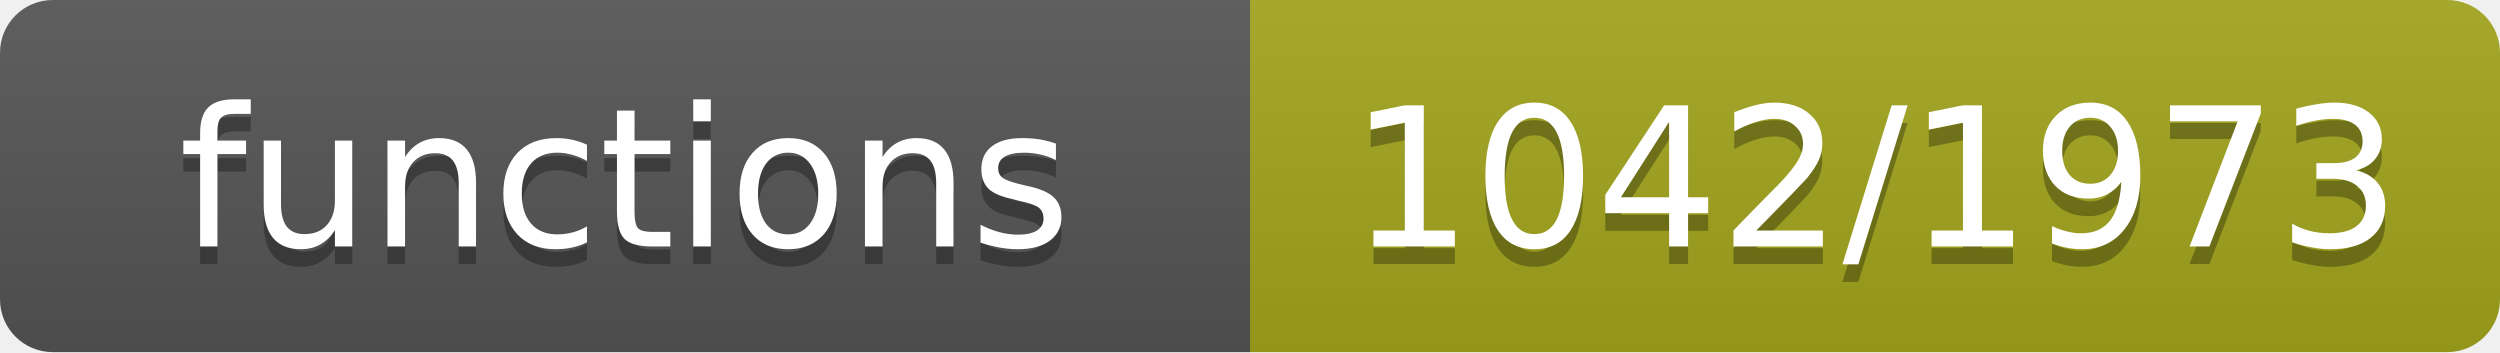
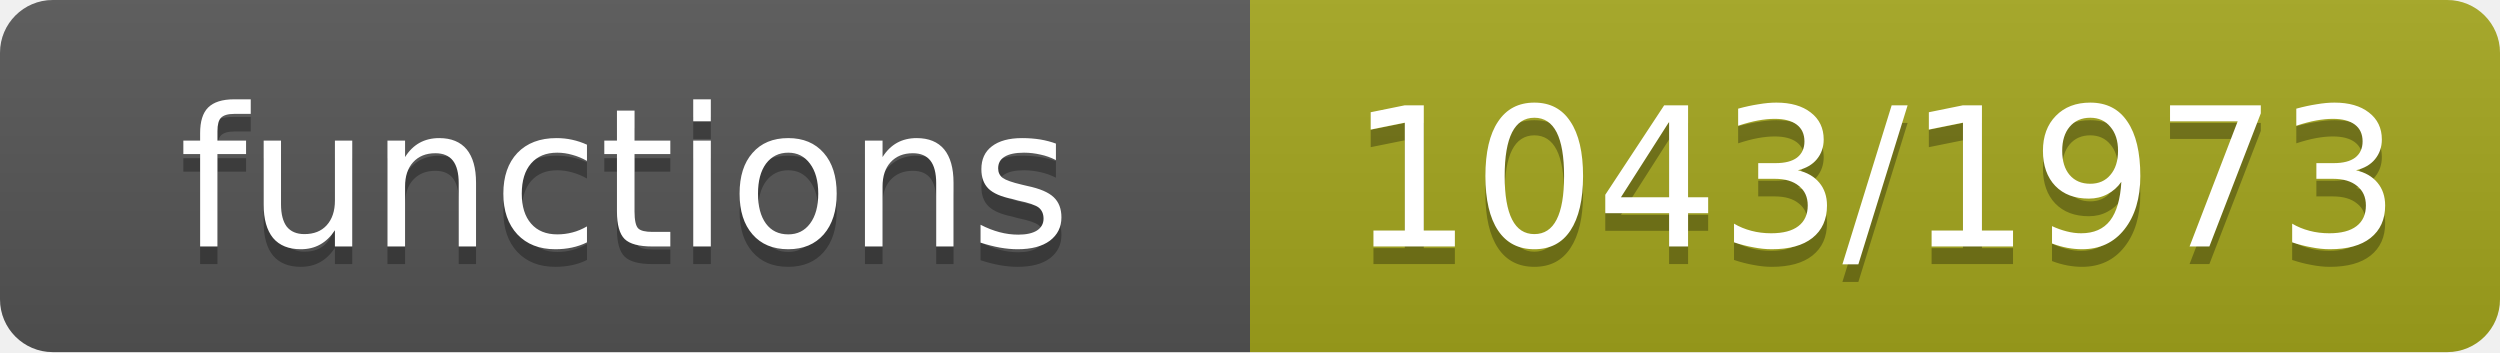
- <svg xmlns="http://www.w3.org/2000/svg" width="142" height="20" role="img" aria-label="functions: 1042/1973">
+ <svg xmlns="http://www.w3.org/2000/svg" width="142" height="20" role="img" aria-label="functions: 1043/1973">
  <linearGradient id="s" x2="0" y2="100%">
    <stop offset="0" stop-color="#bbb" stop-opacity=".1" />
    <stop offset="1" stop-opacity=".1" />
  </linearGradient>
  <clipPath id="r">
    <rect width="142" height="20" rx="3" fill="#fff" />
  </clipPath>
  <g clip-path="url(#r)">
    <rect width="71" height="20" fill="#555" />
    <rect x="71" width="71" height="20" fill="#a4a61d" />
    <rect width="142" height="20" fill="url(#s)" />
  </g>
  <g fill="#fff" text-anchor="middle" font-family="Verdana,Geneva,DejaVu Sans,sans-serif" font-size="11">
    <text x="35.5" y="15" fill="#010101" fill-opacity=".3">functions</text>
    <text x="35.5" y="14">functions</text>
-     <text x="106.5" y="15" fill="#010101" fill-opacity=".3">1042/1973</text>
-     <text x="106.5" y="14">1042/1973</text>
+     <text x="106.5" y="15" fill="#010101" fill-opacity=".3">1043/1973</text>
+     <text x="106.5" y="14">1043/1973</text>
  </g>
</svg>
